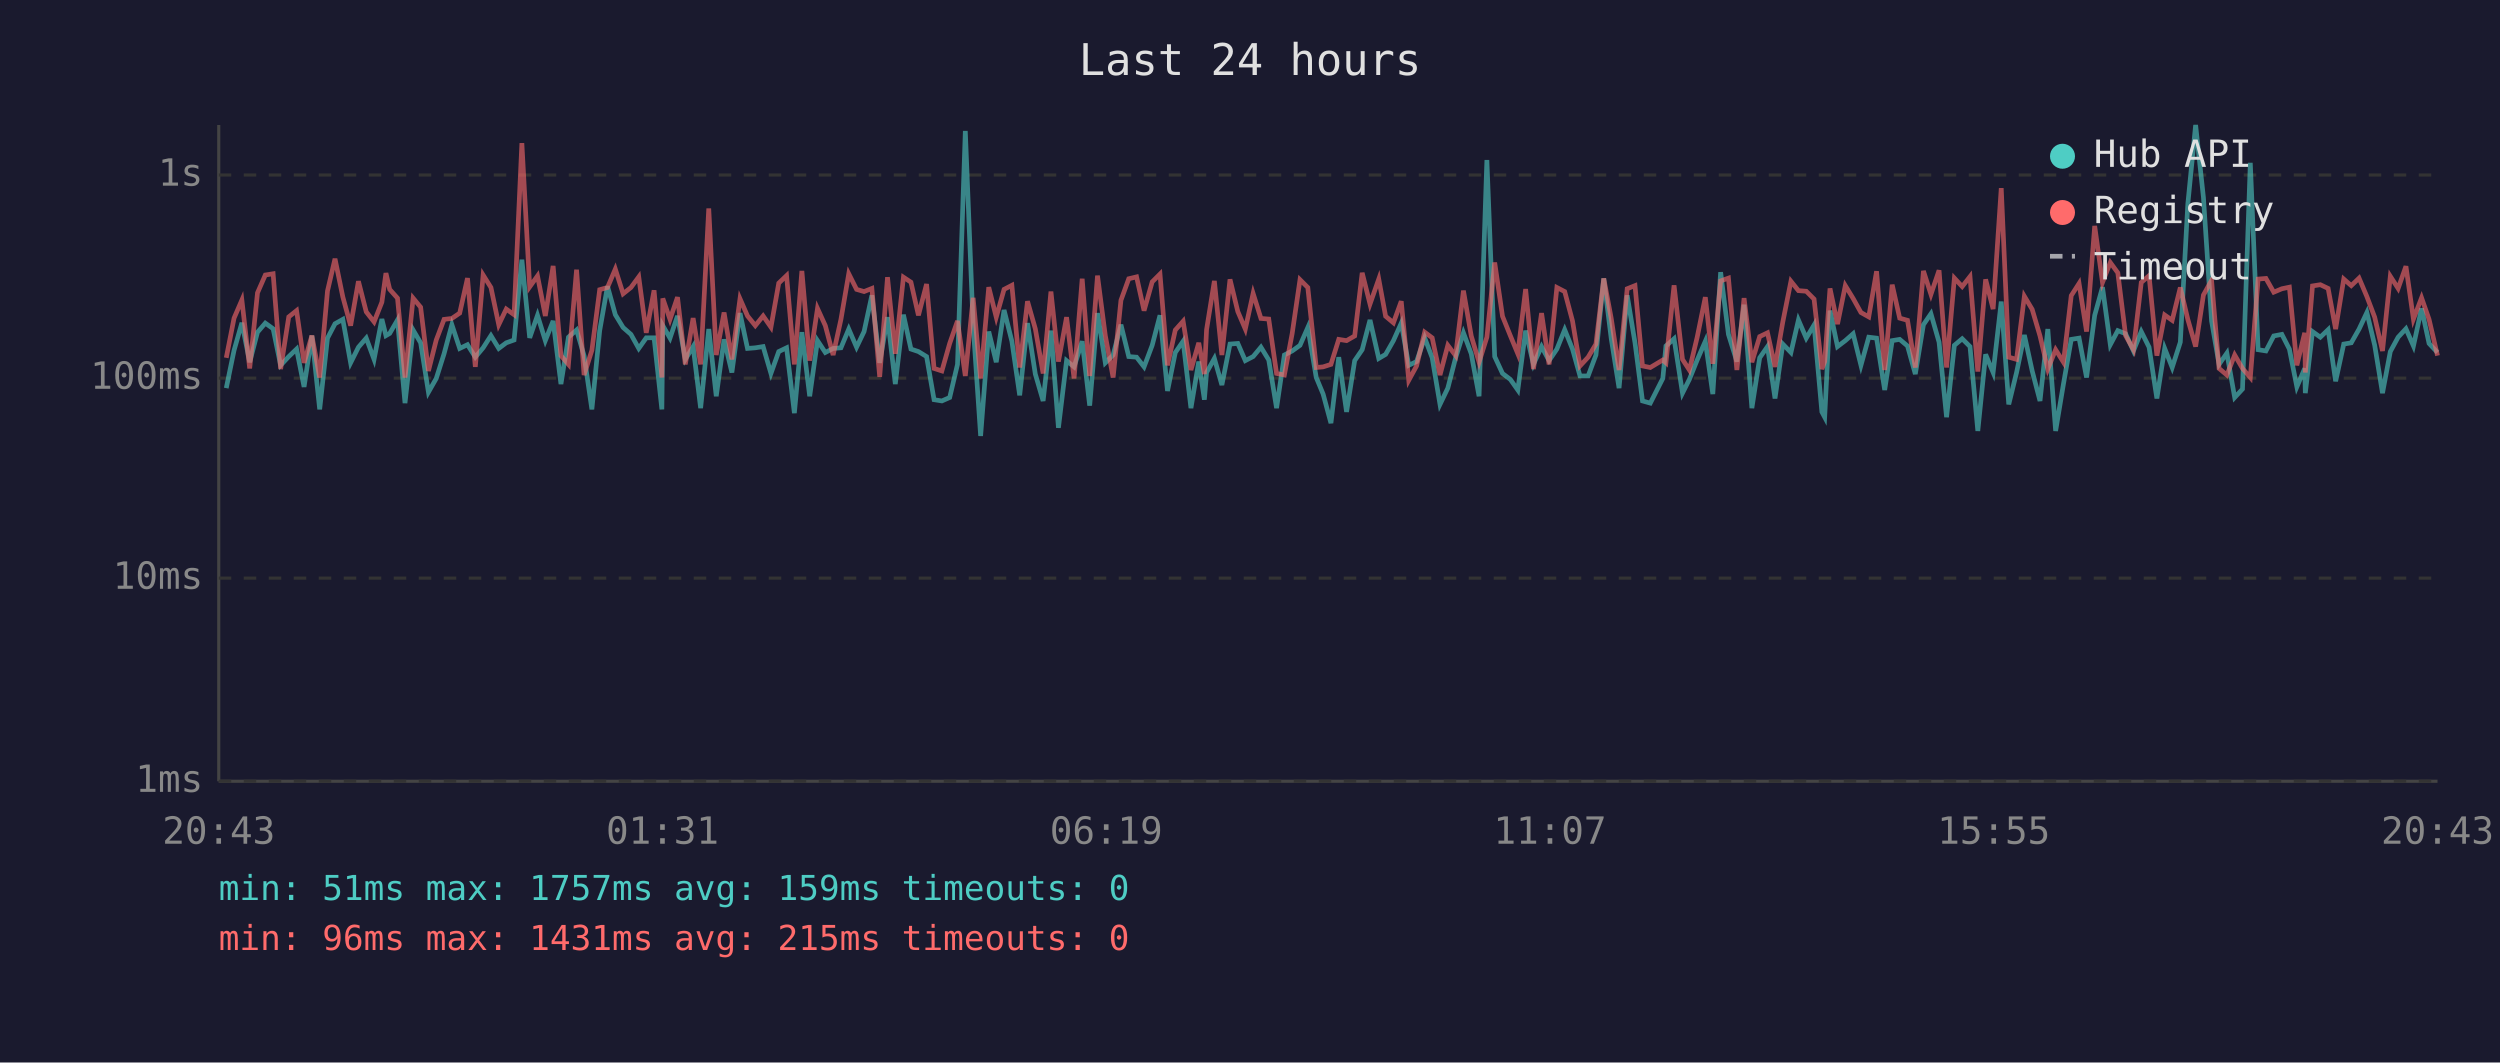
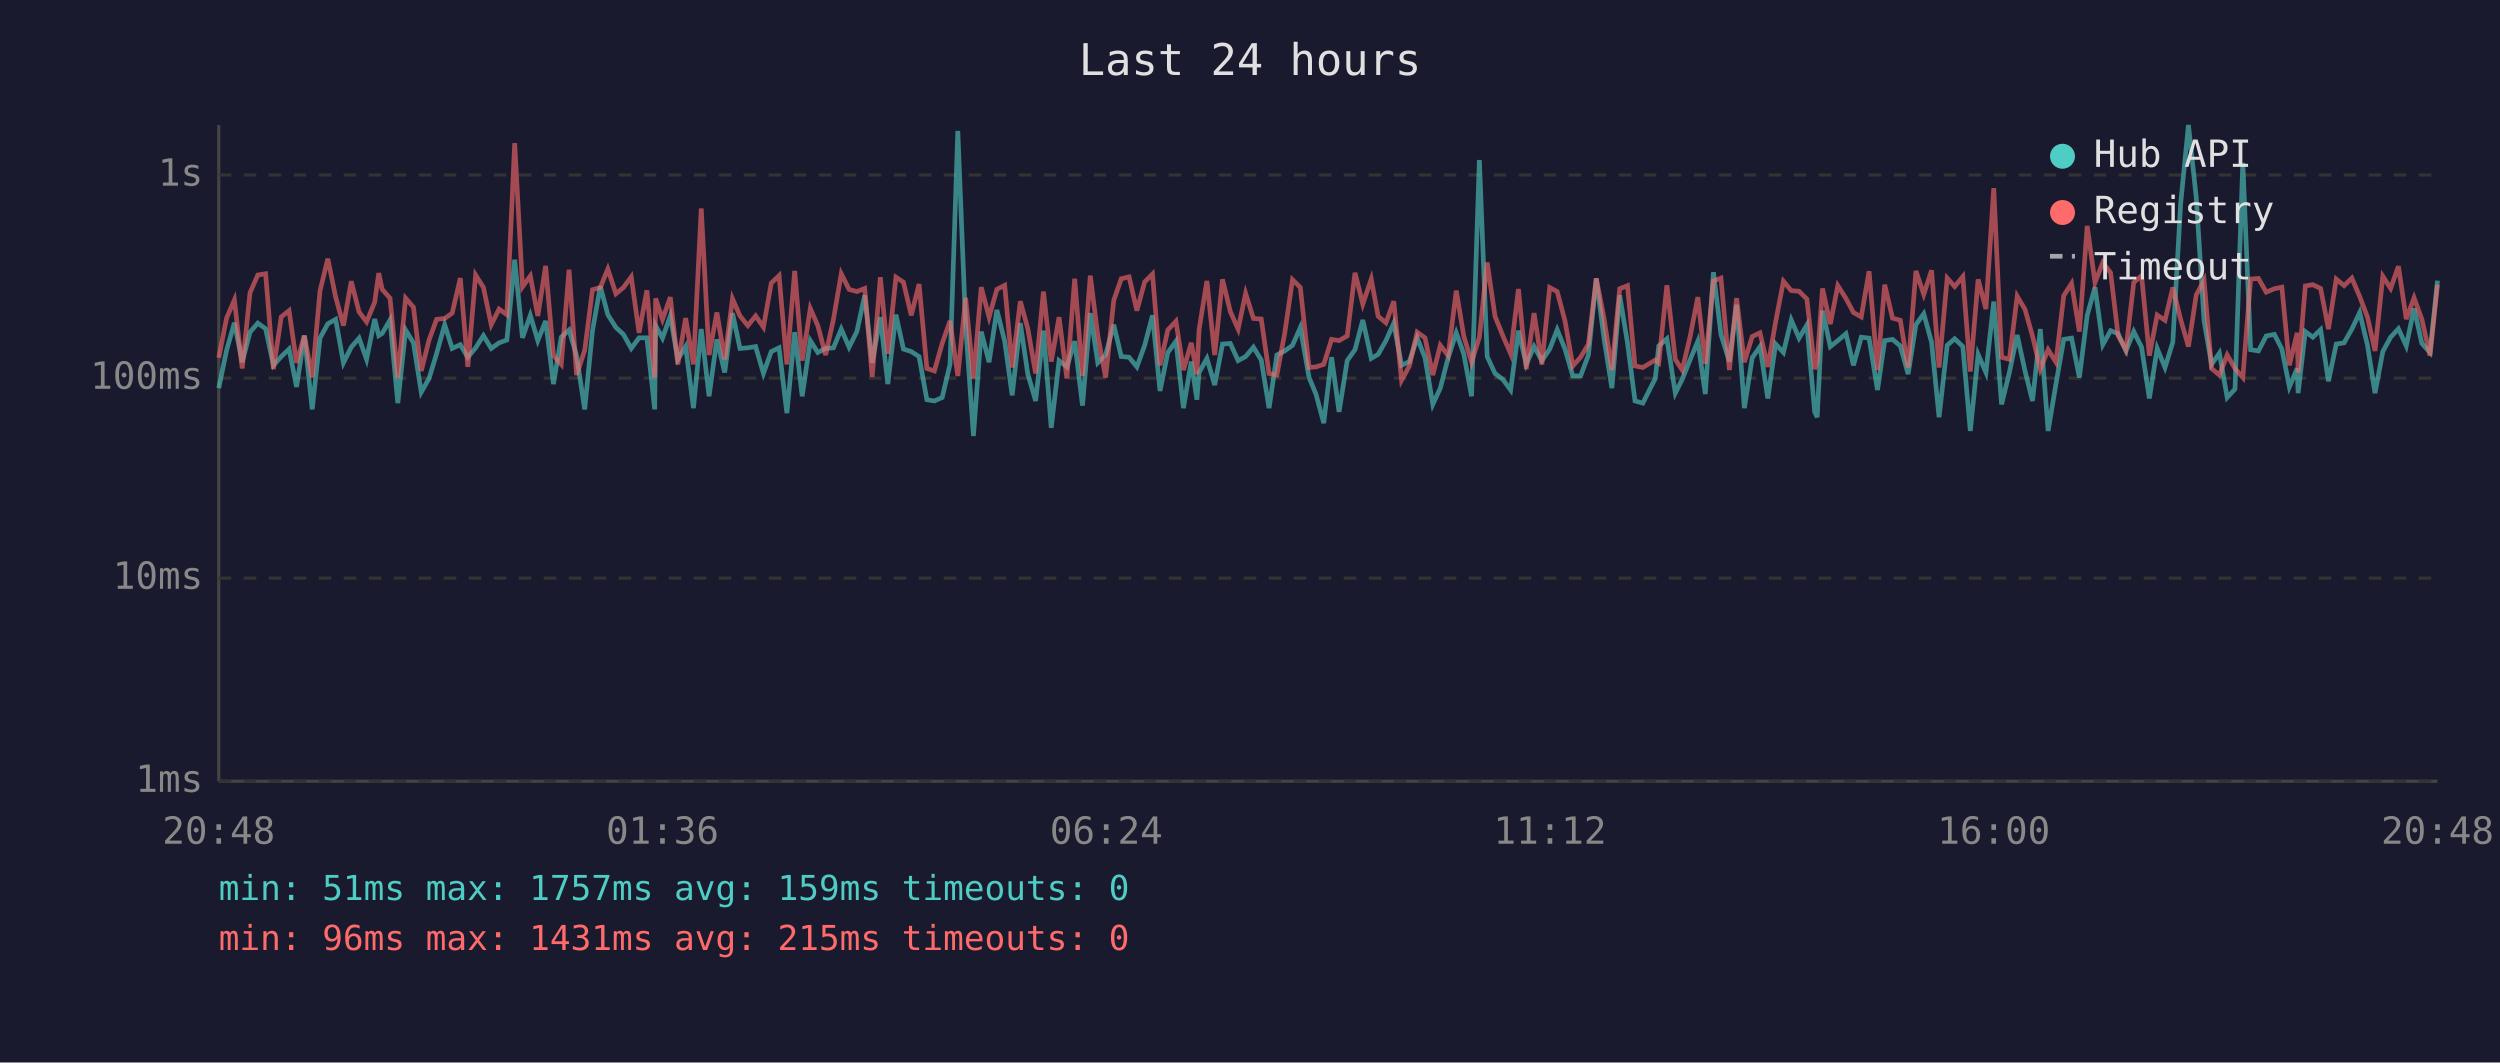
<svg xmlns="http://www.w3.org/2000/svg" viewBox="0 0 800 340" font-family="monospace" font-size="12">
  <rect width="800" height="340" fill="#1a1a2e" />
  <text x="400" y="24" fill="#e0e0e0" font-size="14" text-anchor="middle">Last 24 hours</text>
  <line x1="70" y1="40" x2="70" y2="250" stroke="#444" stroke-width="1" />
  <line x1="70" y1="250" x2="780" y2="250" stroke="#444" stroke-width="1" />
  <line x1="70" y1="250" x2="780" y2="250" stroke="#333" stroke-width="1" stroke-dasharray="4" />
  <text x="65" y="250" fill="#888" text-anchor="end" dominant-baseline="middle">1ms</text>
  <line x1="70" y1="185" x2="780" y2="185" stroke="#333" stroke-width="1" stroke-dasharray="4" />
  <text x="65" y="185" fill="#888" text-anchor="end" dominant-baseline="middle">10ms</text>
  <line x1="70" y1="121" x2="780" y2="121" stroke="#333" stroke-width="1" stroke-dasharray="4" />
  <text x="65" y="121" fill="#888" text-anchor="end" dominant-baseline="middle">100ms</text>
  <line x1="70" y1="56" x2="780" y2="56" stroke="#333" stroke-width="1" stroke-dasharray="4" />
  <text x="65" y="56" fill="#888" text-anchor="end" dominant-baseline="middle">1s</text>
-   <text x="70" y="270" fill="#888" text-anchor="middle">20:43</text>
-   <text x="212" y="270" fill="#888" text-anchor="middle">01:31</text>
-   <text x="354" y="270" fill="#888" text-anchor="middle">06:19</text>
-   <text x="496" y="270" fill="#888" text-anchor="middle">11:07</text>
-   <text x="638" y="270" fill="#888" text-anchor="middle">15:55</text>
-   <text x="780" y="270" fill="#888" text-anchor="middle">20:43</text>
-   <polyline points="72.4,124.2 74.9,112.1 77.4,103.3 79.9,115.9 82.4,106.3 84.9,103.4 87.4,105.2 89.8,116.9 92.4,114.1 94.9,111.7 97.3,123.8 99.8,107.4 102.3,131.0 104.8,108.2 107.2,103.6 109.7,102.2 112.2,116.1 114.7,111.1 117.2,108.2 119.7,115.0 122.2,102.1 123.5,107.4 124.7,106.7 127.2,102.4 129.6,129.0 132.2,105.6 134.6,109.7 137.1,125.5 139.6,121.1 142.1,113.2 144.6,103.9 147.1,111.5 149.6,110.3 152.1,114.3 154.6,111.3 157.1,107.4 159.6,111.5 162.0,109.7 164.5,108.8 167.0,83.1 169.5,108.1 172.0,100.9 174.5,109.0 177.0,102.7 179.5,122.9 181.9,107.9 184.5,105.6 186.9,113.8 189.4,131.0 191.9,105.8 194.4,91.6 196.9,100.7 199.4,104.8 201.9,107.0 204.4,111.5 206.8,108.1 209.3,108.1 211.8,131.0 212.1,104.2 214.4,108.2 216.8,101.1 219.3,115.0 221.8,110.9 224.2,130.6 226.8,105.3 229.2,126.8 231.7,108.6 234.2,119.2 236.8,100.2 239.2,111.5 241.7,111.3 244.2,110.9 246.7,119.5 249.2,112.5 251.7,111.3 254.2,132.2 256.6,106.3 259.1,126.8 261.6,109.0 264.1,112.8 266.6,111.5 269.1,111.3 271.6,105.3 274.1,111.1 276.5,106.1 279.0,94.5 281.5,116.1 284.0,101.5 286.5,122.9 289.1,100.7 291.5,111.7 293.9,112.5 296.5,114.1 298.9,127.9 301.4,128.3 303.9,127.2 306.4,116.6 308.9,41.9 311.4,104.0 313.8,139.5 316.4,106.1 318.8,115.9 321.3,99.2 323.8,109.2 326.3,126.5 328.8,103.4 331.3,119.7 333.8,128.3 336.3,105.8 338.7,136.9 341.3,115.4 343.7,117.4 346.3,109.2 348.7,129.8 351.2,100.2 353.7,116.1 356.2,113.6 358.7,103.9 361.2,114.1 363.7,114.3 366.1,117.4 368.7,110.5 371.2,100.9 373.6,125.1 376.1,112.8 378.6,109.2 381.1,130.6 383.6,115.7 385.4,127.9 386.1,119.2 388.6,114.7 391.0,123.2 393.6,110.1 396.1,109.9 398.5,115.4 401.0,114.1 403.5,111.1 406.0,115.2 408.5,130.6 411.0,113.6 413.5,112.3 416.0,110.5 418.5,104.8 421.2,120.8 423.4,126.1 425.9,135.4 428.4,114.3 430.9,131.8 433.5,115.4 435.9,111.9 438.4,102.4 441.2,114.7 443.4,113.4 445.9,109.0 448.4,103.4 450.8,116.9 453.3,115.7 455.9,108.1 458.3,114.5 460.8,129.4 463.3,124.2 465.8,114.5 468.3,106.5 470.8,113.2 473.3,126.8 475.8,51.2 478.3,114.1 480.8,119.5 483.3,121.4 485.7,124.8 488.2,105.8 490.7,116.6 493.3,110.9 495.7,115.4 498.2,111.7 500.7,105.5 503.2,111.7 505.6,120.3 508.2,120.3 510.7,113.6 513.2,89.1 515.6,108.4 518.1,124.2 520.7,94.5 523.2,109.7 525.6,128.3 528.1,129.0 532.1,121.1 533.1,110.7 535.7,108.4 538.4,125.8 540.6,121.4 543.1,115.2 545.7,109.2 548.1,126.1 550.6,87.1 553.1,107.0 555.8,115.7 558.1,97.5 560.6,130.6 563.1,114.5 565.6,110.9 568.0,127.5 570.5,110.1 573.1,112.8 575.5,102.4 578.0,108.2 580.5,104.0 583.0,131.8 583.9,133.5 585.6,99.4 588.0,110.9 590.5,109.0 593.0,106.8 595.5,116.9 598.0,107.9 600.5,108.2 603.1,124.8 605.5,109.0 607.9,108.6 610.4,110.7 612.9,119.7 615.5,103.9 617.9,100.4 620.5,109.5 622.9,133.5 625.4,110.5 627.9,108.4 630.4,110.9 632.9,137.9 635.4,113.4 637.8,119.2 640.4,96.5 642.8,129.4 645.3,119.2 647.8,107.2 650.3,118.7 652.8,128.3 655.3,105.3 657.8,137.9 660.3,122.9 662.8,108.6 665.3,108.2 667.7,120.8 670.3,100.9 672.8,91.9 675.3,110.3 677.7,105.8 680.2,106.8 682.7,112.3 685.2,106.1 687.7,111.1 690.2,127.5 692.7,111.5 695.1,117.6 697.7,109.5 700.1,65.3 702.6,40.0 705.1,63.2 707.7,102.7 710.1,116.6 712.6,113.0 715.1,127.2 717.6,124.5 720.1,52.1 722.6,111.9 725.1,112.3 727.6,107.5 730.2,107.0 732.6,111.7 735.0,123.8 737.5,117.9 737.7,125.8 740.0,106.1 742.5,107.9 745.0,105.5 747.4,122.0 750.0,110.1 752.4,109.7 754.9,105.3 757.4,100.0 759.9,110.5 762.4,125.8 764.9,112.5 767.4,107.9 769.9,105.2 772.3,110.7 774.9,98.7 777.3,109.9 780.0,112.8" fill="none" stroke="#4ecdc4" stroke-width="1.5" opacity="0.6" />
-   <polyline points="72.4,114.5 74.9,101.8 77.4,96.0 79.9,117.9 82.4,93.7 84.9,88.0 87.4,87.6 89.8,118.1 92.4,101.4 94.9,99.4 97.3,116.1 99.8,107.4 102.3,120.8 104.8,93.1 107.2,82.8 109.7,95.0 112.2,104.2 114.7,90.0 117.2,99.8 119.7,103.0 122.2,96.7 123.5,87.4 124.7,92.6 127.2,95.4 129.6,120.8 132.2,95.4 134.6,98.3 137.1,118.7 139.6,108.8 142.1,102.2 144.6,101.9 147.1,100.2 149.6,89.0 152.1,117.4 154.6,88.0 157.1,92.0 159.6,103.9 162.0,98.9 164.5,100.7 167.0,45.8 169.5,91.8 172.0,88.3 174.5,101.1 177.0,85.1 179.5,113.8 181.9,116.6 184.5,86.3 186.9,120.0 189.4,112.1 191.9,92.7 194.4,92.0 196.9,86.1 199.4,94.0 201.9,92.0 204.4,88.6 206.8,106.5 209.3,92.9 211.8,120.8 212.1,95.5 214.4,102.2 216.8,95.1 219.3,116.6 221.8,101.8 224.2,116.6 226.8,66.7 229.2,113.6 231.7,100.0 234.2,115.0 236.8,95.6 239.2,101.1 241.7,104.2 244.2,101.1 246.7,104.7 249.2,90.6 251.7,88.2 254.2,116.6 256.6,86.7 259.1,115.4 261.6,98.7 264.1,104.2 266.6,113.6 269.1,102.2 271.6,87.6 274.1,92.6 276.5,93.3 279.0,92.3 281.5,120.6 284.0,88.7 286.5,113.2 289.1,88.7 291.5,90.3 293.9,100.9 296.5,90.9 298.9,117.9 301.4,118.7 303.9,109.9 306.4,102.7 308.9,120.3 311.4,95.3 313.8,121.1 316.4,91.9 318.8,101.5 321.3,92.6 323.8,91.3 326.3,117.6 328.8,96.4 331.3,105.2 333.8,119.5 336.3,93.3 338.7,115.7 341.3,101.5 343.7,121.1 346.3,89.2 348.7,120.3 351.2,88.2 353.7,107.4 356.2,120.8 358.7,96.1 361.2,89.2 363.7,88.6 366.1,99.4 368.7,90.2 371.2,87.7 373.6,116.9 376.1,105.6 378.6,102.8 381.1,118.4 383.6,109.7 385.4,119.7 386.1,105.5 388.6,89.9 391.0,113.6 393.6,89.4 396.1,99.7 398.5,105.3 401.0,93.9 403.5,101.9 406.0,102.1 408.5,119.5 411.0,120.0 413.5,106.7 416.0,89.5 418.5,92.0 421.2,117.6 423.4,117.4 425.9,116.6 428.4,108.6 430.9,109.0 433.5,107.5 435.9,87.3 438.4,97.3 441.2,89.3 443.4,101.2 445.9,103.3 448.4,96.4 450.8,121.7 453.3,117.1 455.9,106.3 458.3,108.1 460.8,120.0 463.3,110.5 465.8,113.8 468.3,93.0 470.8,107.5 473.3,115.9 475.8,107.9 478.3,84.0 480.8,101.2 483.3,107.4 485.7,113.2 488.2,92.5 490.7,118.1 493.3,100.2 495.7,116.6 498.2,92.0 500.7,93.3 503.2,102.7 505.6,117.1 508.2,114.3 510.7,110.1 513.2,89.1 515.6,101.9 518.1,118.4 520.7,92.4 523.2,91.4 525.6,117.1 528.1,117.6 532.1,115.2 533.1,116.1 535.7,91.3 538.4,115.0 540.6,118.4 543.1,107.9 545.7,95.1 548.1,116.4 550.6,89.9 553.1,89.0 555.8,118.4 558.1,95.4 560.6,115.9 563.1,107.7 565.6,106.5 568.0,117.4 570.5,103.0 573.1,90.0 575.5,93.0 578.0,93.2 580.5,95.7 583.0,118.1 583.9,115.7 585.6,92.3 588.0,103.7 590.5,91.4 593.0,95.5 595.5,100.0 598.0,101.4 600.5,86.8 603.1,118.4 605.5,91.1 607.9,101.8 610.4,102.5 612.9,117.6 615.5,86.7 617.9,94.2 620.5,86.5 622.9,117.6 625.4,89.0 627.9,91.7 630.4,88.5 632.9,118.9 635.4,89.4 637.8,98.9 640.4,60.2 642.8,114.3 645.3,115.0 647.8,94.8 650.3,99.0 652.8,107.5 655.3,118.1 657.8,111.9 660.3,115.9 662.8,94.6 665.3,90.7 667.7,106.1 670.3,72.3 672.8,90.4 675.3,84.0 677.7,87.3 680.2,107.4 682.7,111.9 685.2,90.4 687.7,88.2 690.2,113.8 692.7,100.8 695.1,102.5 697.7,92.0 700.1,102.2 702.6,110.9 705.1,94.4 707.7,89.7 710.1,117.9 712.6,120.0 715.1,113.6 717.6,117.9 720.1,120.8 722.6,89.3 725.1,89.1 727.6,93.5 730.2,92.4 732.6,91.9 735.0,116.9 737.5,106.5 737.7,119.2 740.0,91.5 742.5,91.1 745.0,92.3 747.4,105.3 750.0,89.3 752.4,91.4 754.9,89.0 757.4,94.9 759.9,101.5 762.4,112.3 764.9,88.4 767.4,92.3 769.9,85.2 772.3,102.1 774.9,95.3 777.3,102.2 780.0,113.8" fill="none" stroke="#ff6b6b" stroke-width="1.5" opacity="0.6" />
+   <text x="70" y="270" fill="#888" text-anchor="middle">20:48</text>
+   <text x="212" y="270" fill="#888" text-anchor="middle">01:36</text>
+   <text x="354" y="270" fill="#888" text-anchor="middle">06:24</text>
+   <text x="496" y="270" fill="#888" text-anchor="middle">11:12</text>
+   <text x="638" y="270" fill="#888" text-anchor="middle">16:00</text>
+   <text x="780" y="270" fill="#888" text-anchor="middle">20:48</text>
+   <polyline points="70.0,124.2 72.5,112.1 75.0,103.3 77.5,115.9 80.0,106.3 82.5,103.4 85.0,105.2 87.5,116.9 90.0,114.1 92.5,111.7 94.9,123.8 97.4,107.4 99.9,131.0 102.4,108.2 104.9,103.6 107.4,102.2 109.9,116.1 112.4,111.1 114.9,108.2 117.3,115.0 119.9,102.1 121.2,107.4 122.3,106.7 124.8,102.4 127.3,129.0 129.8,105.6 132.3,109.7 134.8,125.5 137.3,121.1 139.7,113.2 142.3,103.9 144.7,111.5 147.3,110.3 149.7,114.3 152.2,111.3 154.7,107.4 157.2,111.5 159.7,109.7 162.2,108.8 164.7,83.1 167.2,108.1 169.7,100.9 172.1,109.0 174.6,102.7 177.1,122.9 179.6,107.9 182.1,105.6 184.5,113.8 187.1,131.0 189.6,105.8 192.1,91.6 194.5,100.7 197.1,104.8 199.5,107.0 202.0,111.5 204.5,108.1 207.0,108.1 209.5,131.0 209.8,104.2 212.0,108.2 214.5,101.1 216.9,115.0 219.4,110.9 221.9,130.6 224.4,105.3 226.9,126.8 229.4,108.6 231.9,119.2 234.4,100.2 236.8,111.5 239.3,111.3 241.8,110.9 244.3,119.5 246.8,112.5 249.3,111.3 251.8,132.2 254.3,106.3 256.7,126.8 259.3,109.0 261.7,112.8 264.2,111.5 266.7,111.3 269.2,105.3 271.7,111.1 274.2,106.1 276.7,94.5 279.1,116.1 281.7,101.5 284.1,122.9 286.7,100.7 289.1,111.7 291.6,112.5 294.1,114.1 296.6,127.9 299.0,128.3 301.5,127.2 304.0,116.6 306.5,41.9 309.0,104.0 311.5,139.5 314.0,106.1 316.5,115.9 319.0,99.2 321.5,109.2 323.9,126.5 326.5,103.4 328.9,119.7 331.4,128.3 333.9,105.8 336.4,136.9 338.9,115.4 341.4,117.4 343.9,109.2 346.4,129.8 348.9,100.2 351.3,116.1 353.8,113.6 356.4,103.9 358.8,114.1 361.3,114.3 363.8,117.4 366.3,110.5 368.8,100.9 371.2,125.1 373.7,112.8 376.3,109.2 378.7,130.6 381.2,115.7 383.0,127.9 383.7,119.2 386.2,114.7 388.7,123.2 391.2,110.1 393.7,109.9 396.2,115.4 398.6,114.1 401.1,111.1 403.6,115.2 406.1,130.6 408.6,113.6 411.1,112.3 413.6,110.5 416.1,104.8 418.9,120.8 421.1,126.1 423.6,135.4 426.1,114.3 428.5,131.8 431.1,115.4 433.6,111.9 436.1,102.4 438.8,114.7 441.0,113.4 443.5,109.0 446.0,103.4 448.5,116.9 451.0,115.7 453.5,108.1 456.0,114.5 458.5,129.4 460.9,124.2 463.4,114.5 466.0,106.5 468.4,113.2 470.9,126.8 473.4,51.2 475.9,114.1 478.4,119.5 480.9,121.4 483.4,124.8 485.9,105.8 488.4,116.6 490.9,110.9 493.4,115.4 495.9,111.7 498.3,105.5 500.8,111.7 503.3,120.3 505.8,120.3 508.3,113.6 510.8,89.1 513.3,108.4 515.8,124.2 518.3,94.5 520.8,109.7 523.2,128.3 525.7,129.0 529.7,121.1 530.8,110.7 533.4,108.4 536.1,125.8 538.3,121.4 540.8,115.2 543.3,109.2 545.7,126.1 548.3,87.1 550.7,107.0 553.4,115.7 555.7,97.5 558.2,130.6 560.7,114.5 563.2,110.9 565.7,127.5 568.2,110.1 570.7,112.8 573.2,102.4 575.7,108.2 578.2,104.0 580.7,131.8 581.5,133.5 583.2,99.4 585.7,110.9 588.1,109.0 590.7,106.8 593.1,116.9 595.6,107.9 598.1,108.2 600.8,124.8 603.1,109.0 605.6,108.6 608.1,110.7 610.6,119.7 613.1,103.9 615.6,100.4 618.1,109.5 620.5,133.5 623.1,110.5 625.5,108.4 628.1,110.9 630.5,137.9 633.0,113.4 635.5,119.2 638.0,96.5 640.5,129.4 643.0,119.2 645.5,107.2 648.0,118.7 650.4,128.3 652.9,105.3 655.4,137.9 657.9,122.9 660.4,108.6 662.9,108.2 665.4,120.8 667.9,100.9 670.4,91.9 672.9,110.3 675.4,105.8 677.8,106.8 680.3,112.3 682.8,106.1 685.3,111.1 687.8,127.5 690.3,111.5 692.8,117.6 695.3,109.5 697.8,65.3 700.3,40.0 702.8,63.2 705.3,102.7 707.7,116.6 710.2,113.0 712.7,127.2 715.2,124.5 717.7,52.1 720.2,111.9 722.7,112.3 725.2,107.5 727.8,107.0 730.2,111.7 732.6,123.8 735.1,117.9 735.4,125.8 737.7,106.1 740.1,107.9 742.6,105.5 745.1,122.0 747.6,110.1 750.1,109.7 752.6,105.3 755.1,100.0 757.6,110.5 760.0,125.8 762.5,112.5 765.0,107.9 767.5,105.2 770.0,110.7 772.5,98.7 775.0,109.9 777.6,112.8 780.0,89.8" fill="none" stroke="#4ecdc4" stroke-width="1.5" opacity="0.6" />
+   <polyline points="70.0,114.5 72.5,101.8 75.0,96.0 77.5,117.9 80.0,93.7 82.5,88.0 85.0,87.6 87.5,118.1 90.0,101.4 92.5,99.4 94.9,116.1 97.4,107.4 99.9,120.8 102.4,93.1 104.9,82.8 107.4,95.0 109.9,104.2 112.4,90.0 114.9,99.8 117.3,103.0 119.9,96.7 121.2,87.4 122.3,92.6 124.8,95.4 127.3,120.8 129.8,95.4 132.3,98.3 134.8,118.7 137.3,108.8 139.7,102.2 142.3,101.9 144.7,100.2 147.3,89.0 149.7,117.4 152.2,88.0 154.7,92.0 157.2,103.9 159.7,98.9 162.2,100.7 164.7,45.8 167.2,91.8 169.7,88.3 172.1,101.1 174.6,85.1 177.1,113.8 179.6,116.6 182.1,86.3 184.5,120.0 187.1,112.1 189.6,92.7 192.1,92.0 194.5,86.1 197.1,94.0 199.5,92.0 202.0,88.6 204.5,106.5 207.0,92.9 209.5,120.8 209.8,95.5 212.0,102.2 214.5,95.1 216.9,116.6 219.4,101.8 221.9,116.6 224.4,66.7 226.9,113.6 229.4,100.0 231.9,115.0 234.4,95.6 236.8,101.1 239.3,104.2 241.8,101.1 244.3,104.7 246.8,90.6 249.3,88.2 251.8,116.6 254.3,86.7 256.7,115.4 259.3,98.7 261.7,104.2 264.2,113.6 266.7,102.2 269.2,87.6 271.7,92.6 274.2,93.3 276.7,92.3 279.1,120.6 281.7,88.7 284.1,113.2 286.7,88.7 289.1,90.3 291.6,100.9 294.1,90.9 296.6,117.9 299.0,118.7 301.5,109.9 304.0,102.7 306.5,120.3 309.0,95.3 311.5,121.1 314.0,91.9 316.5,101.5 319.0,92.6 321.5,91.3 323.9,117.6 326.5,96.4 328.9,105.2 331.4,119.5 333.9,93.3 336.4,115.7 338.9,101.5 341.4,121.1 343.9,89.2 346.4,120.3 348.9,88.2 351.3,107.4 353.8,120.8 356.4,96.1 358.8,89.2 361.3,88.6 363.8,99.4 366.3,90.2 368.8,87.7 371.2,116.9 373.7,105.6 376.3,102.8 378.7,118.4 381.2,109.7 383.0,119.7 383.7,105.5 386.2,89.9 388.7,113.6 391.2,89.4 393.7,99.7 396.2,105.3 398.6,93.9 401.1,101.9 403.6,102.1 406.1,119.5 408.6,120.0 411.1,106.7 413.6,89.5 416.1,92.0 418.9,117.6 421.1,117.4 423.6,116.6 426.1,108.6 428.5,109.0 431.1,107.5 433.6,87.3 436.1,97.3 438.8,89.3 441.0,101.2 443.5,103.3 446.0,96.4 448.5,121.7 451.0,117.1 453.5,106.3 456.0,108.1 458.5,120.0 460.9,110.5 463.4,113.8 466.0,93.0 468.4,107.5 470.9,115.9 473.4,107.9 475.9,84.0 478.4,101.2 480.9,107.4 483.4,113.2 485.9,92.5 488.4,118.1 490.9,100.2 493.4,116.6 495.9,92.0 498.3,93.3 500.8,102.7 503.3,117.1 505.8,114.3 508.3,110.1 510.8,89.1 513.3,101.9 515.8,118.4 518.3,92.4 520.8,91.4 523.2,117.1 525.7,117.6 529.7,115.2 530.8,116.1 533.4,91.3 536.1,115.0 538.3,118.4 540.8,107.9 543.3,95.1 545.7,116.4 548.3,89.9 550.7,89.0 553.4,118.4 555.7,95.4 558.2,115.9 560.7,107.7 563.2,106.5 565.7,117.4 568.2,103.0 570.7,90.0 573.2,93.0 575.7,93.2 578.2,95.7 580.7,118.1 581.5,115.7 583.2,92.3 585.7,103.7 588.1,91.4 590.7,95.5 593.1,100.0 595.6,101.4 598.1,86.8 600.8,118.4 603.1,91.1 605.6,101.8 608.1,102.5 610.6,117.6 613.1,86.7 615.6,94.2 618.1,86.5 620.5,117.6 623.1,89.0 625.5,91.7 628.1,88.5 630.5,118.9 633.0,89.4 635.5,98.9 638.0,60.2 640.5,114.3 643.0,115.0 645.5,94.8 648.0,99.0 650.4,107.5 652.9,118.1 655.4,111.9 657.9,115.9 660.4,94.6 662.9,90.7 665.4,106.1 667.9,72.3 670.4,90.4 672.9,84.0 675.4,87.3 677.8,107.4 680.3,111.9 682.8,90.4 685.3,88.2 687.8,113.8 690.3,100.8 692.8,102.5 695.3,92.0 697.8,102.2 700.3,110.9 702.8,94.4 705.3,89.7 707.7,117.9 710.2,120.0 712.7,113.6 715.2,117.9 717.7,120.8 720.2,89.3 722.7,89.1 725.2,93.5 727.8,92.4 730.2,91.9 732.6,116.9 735.1,106.5 735.4,119.2 737.7,91.5 740.1,91.1 742.6,92.3 745.1,105.3 747.6,89.3 750.1,91.4 752.6,89.0 755.1,94.9 757.6,101.5 760.0,112.3 762.5,88.4 765.0,92.3 767.5,85.2 770.0,102.1 772.5,95.3 775.0,102.2 777.6,113.8 780.0,91.1" fill="none" stroke="#ff6b6b" stroke-width="1.5" opacity="0.6" />
  <circle cx="660" cy="50" r="4" fill="#4ecdc4" />
  <text x="670" y="50" fill="#e0e0e0" dominant-baseline="middle">Hub API</text>
  <circle cx="660" cy="68" r="4" fill="#ff6b6b" />
  <text x="670" y="68" fill="#e0e0e0" dominant-baseline="middle">Registry</text>
  <line x1="656" y1="82" x2="664" y2="82" stroke="#e0e0e0" stroke-width="1.5" stroke-dasharray="4,3" opacity="0.7" />
  <text x="670" y="86" fill="#e0e0e0" dominant-baseline="middle">Timeout</text>
  <text x="70" y="288" fill="#4ecdc4" font-size="11">min: 51ms  max: 1757ms  avg: 159ms  timeouts: 0</text>
  <text x="70" y="304" fill="#ff6b6b" font-size="11">min: 96ms  max: 1431ms  avg: 215ms  timeouts: 0</text>
</svg>
